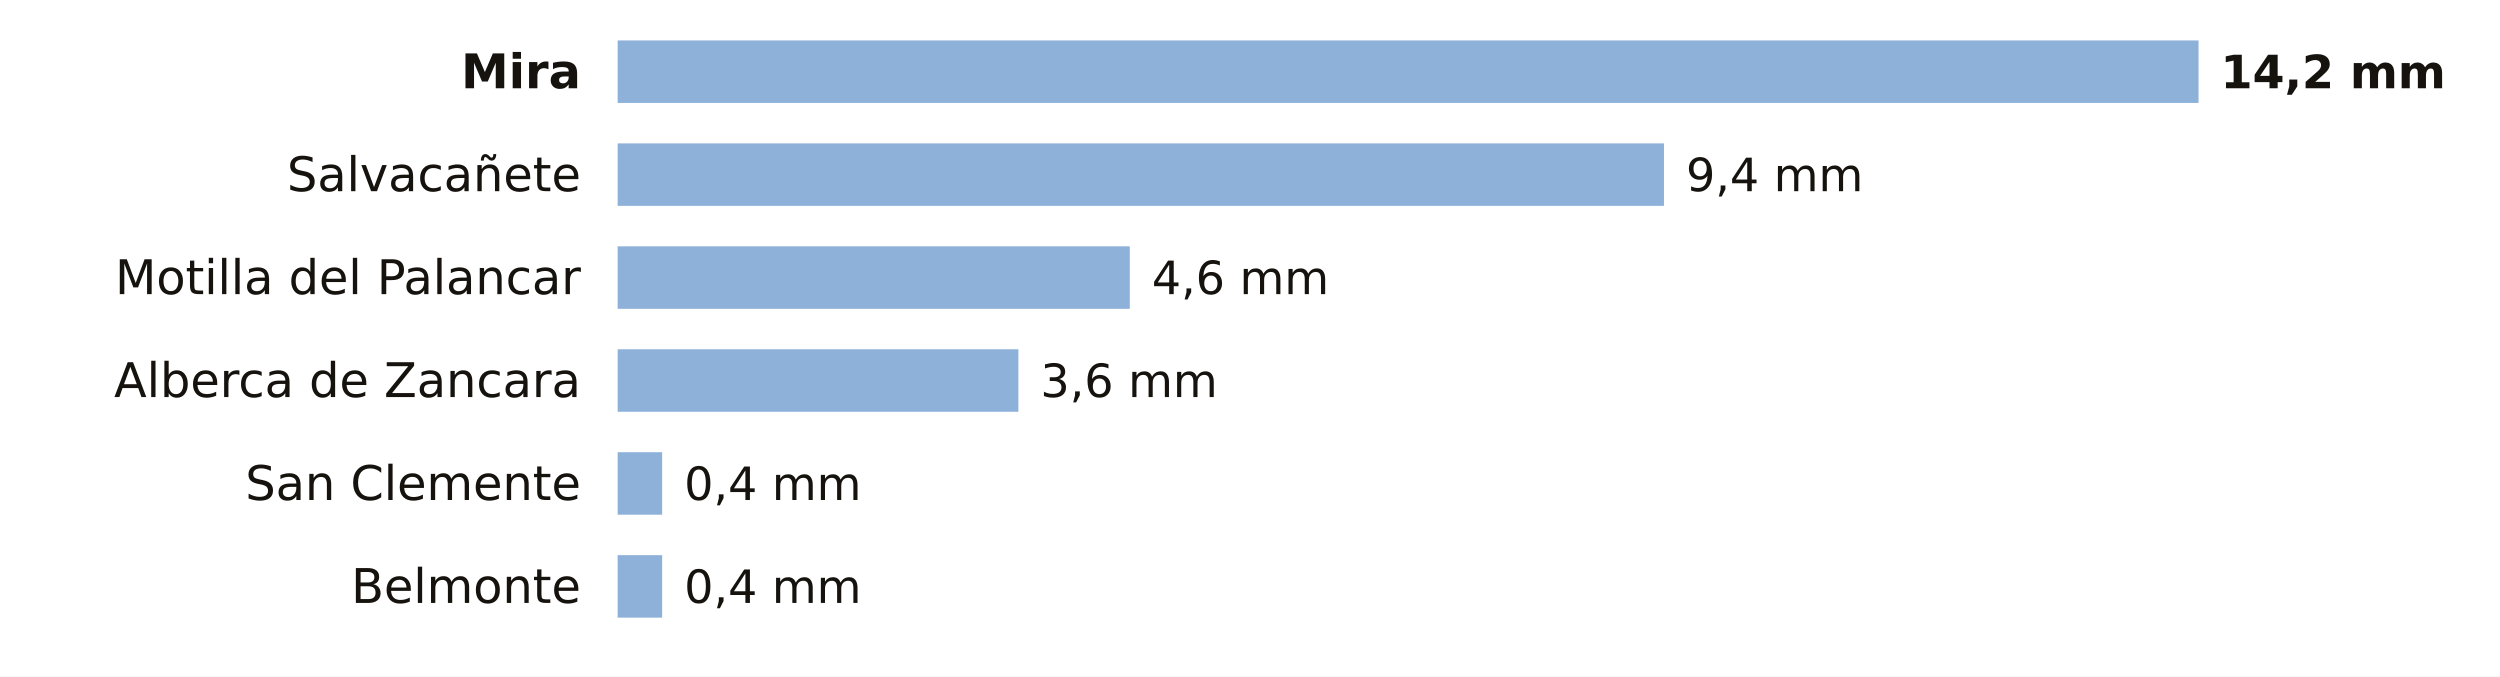
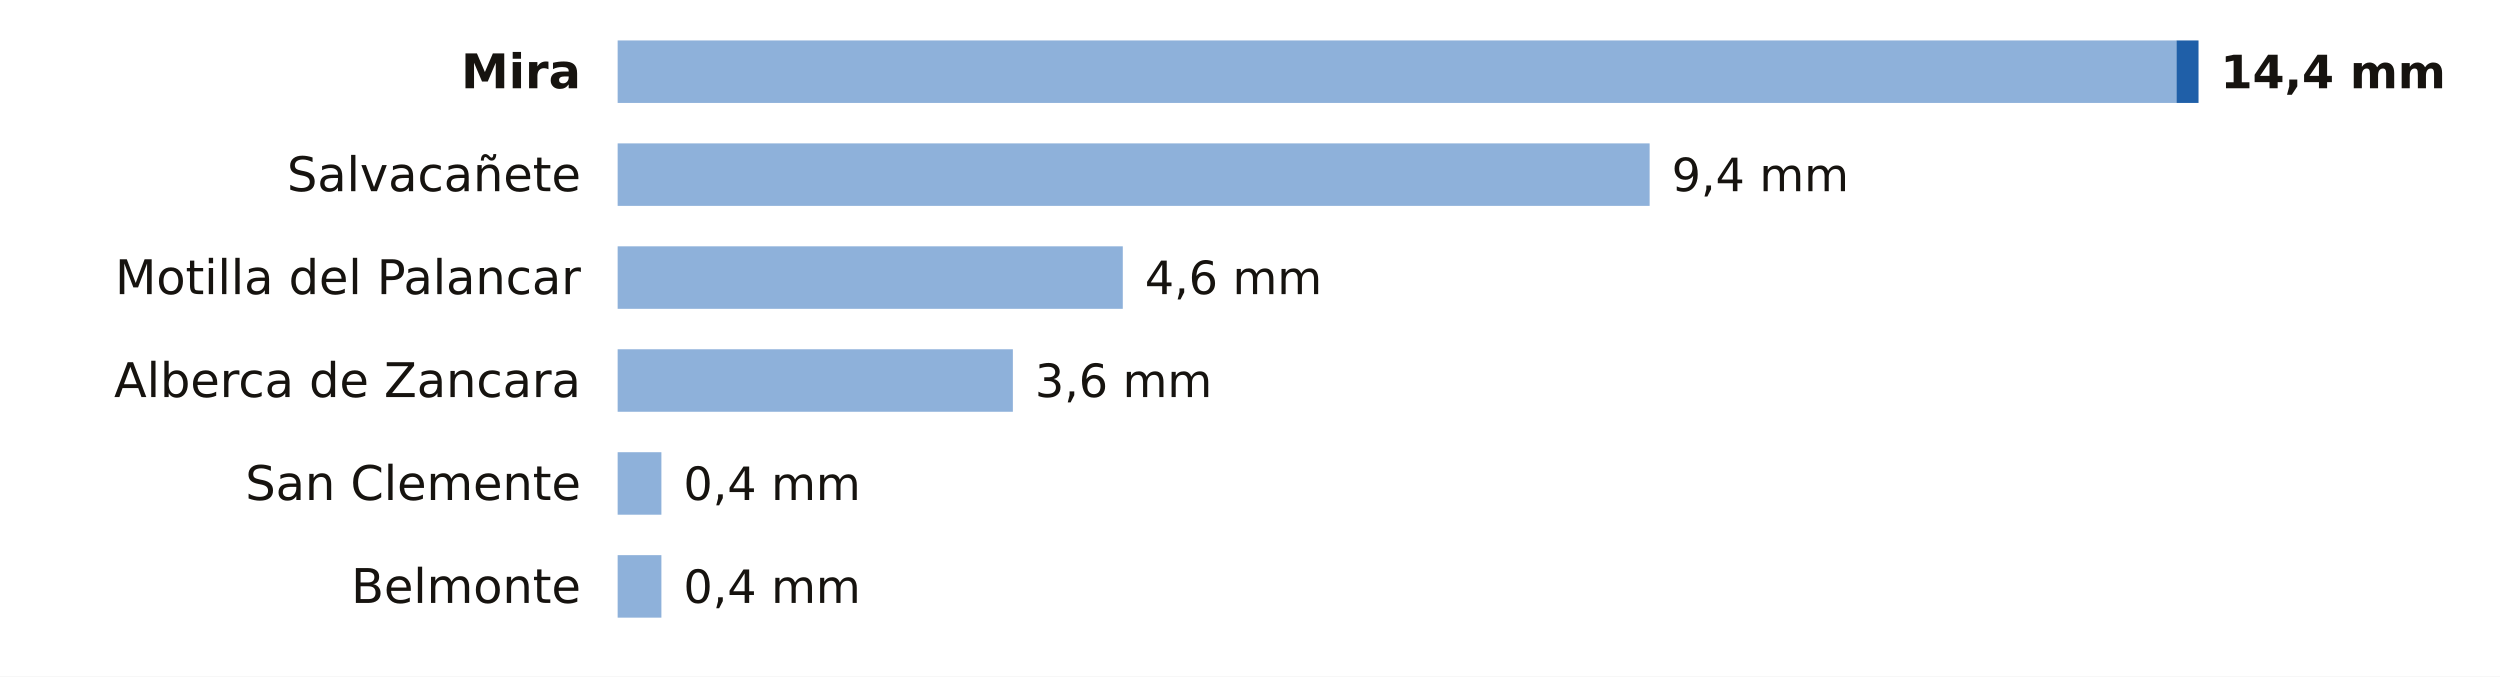
<svg xmlns="http://www.w3.org/2000/svg" viewBox="0 0 680 184" width="680" height="184" role="img" aria-label="La lluvia de los últimos 7 días en las estaciones de AEMET de Cuenca">
  <rect width="680" height="184" fill="#FFFFFF" />
  <text x="158.0" y="24.0" font-size="13" fill="#16130F" text-anchor="end" font-weight="600" font-family="Public Sans, DejaVu Sans, Arial, sans-serif">Mira</text>
-   <rect x="168" y="11" width="430.0" height="17" fill="#8EB1DA" />
-   <text x="604.0" y="24.0" font-size="12.5" fill="#16130F" text-anchor="start" font-weight="700" font-family="Public Sans, DejaVu Sans, Arial, sans-serif">14,2 mm</text>
+   <rect x="168" y="11" width="424.0" height="17" fill="#8EB1DA" />
+   <rect x="592.0" y="11" width="6.0" height="17" fill="#1F5FA8" />
+   <text x="604.0" y="24.0" font-size="12.5" fill="#16130F" text-anchor="start" font-weight="700" font-family="Public Sans, DejaVu Sans, Arial, sans-serif">14,4 mm</text>
  <text x="158.0" y="52.0" font-size="13" fill="#16130F" text-anchor="end" font-weight="400" font-family="Public Sans, DejaVu Sans, Arial, sans-serif">Salvacañete</text>
-   <rect x="168" y="39" width="284.6" height="17" fill="#8EB1DA" />
-   <text x="458.6" y="52.0" font-size="12.5" fill="#16130F" text-anchor="start" font-weight="500" font-family="Public Sans, DejaVu Sans, Arial, sans-serif">9,4 mm</text>
+   <rect x="168" y="39" width="280.7" height="17" fill="#8EB1DA" />
+   <text x="454.7" y="52.0" font-size="12.5" fill="#16130F" text-anchor="start" font-weight="500" font-family="Public Sans, DejaVu Sans, Arial, sans-serif">9,4 mm</text>
  <text x="158.0" y="80.0" font-size="13" fill="#16130F" text-anchor="end" font-weight="400" font-family="Public Sans, DejaVu Sans, Arial, sans-serif">Motilla del Palancar</text>
-   <rect x="168" y="67" width="139.3" height="17" fill="#8EB1DA" />
-   <text x="313.3" y="80.0" font-size="12.5" fill="#16130F" text-anchor="start" font-weight="500" font-family="Public Sans, DejaVu Sans, Arial, sans-serif">4,6 mm</text>
+   <rect x="168" y="67" width="137.4" height="17" fill="#8EB1DA" />
+   <text x="311.4" y="80.0" font-size="12.5" fill="#16130F" text-anchor="start" font-weight="500" font-family="Public Sans, DejaVu Sans, Arial, sans-serif">4,6 mm</text>
  <text x="158.0" y="108.0" font-size="13" fill="#16130F" text-anchor="end" font-weight="400" font-family="Public Sans, DejaVu Sans, Arial, sans-serif">Alberca de Zancara</text>
-   <rect x="168" y="95" width="109.0" height="17" fill="#8EB1DA" />
-   <text x="283.0" y="108.0" font-size="12.5" fill="#16130F" text-anchor="start" font-weight="500" font-family="Public Sans, DejaVu Sans, Arial, sans-serif">3,6 mm</text>
+   <rect x="168" y="95" width="107.5" height="17" fill="#8EB1DA" />
+   <text x="281.5" y="108.0" font-size="12.5" fill="#16130F" text-anchor="start" font-weight="500" font-family="Public Sans, DejaVu Sans, Arial, sans-serif">3,6 mm</text>
  <text x="158.0" y="136.0" font-size="13" fill="#16130F" text-anchor="end" font-weight="400" font-family="Public Sans, DejaVu Sans, Arial, sans-serif">San Clemente</text>
-   <rect x="168" y="123" width="12.1" height="17" fill="#8EB1DA" />
-   <text x="186.1" y="136.0" font-size="12.5" fill="#16130F" text-anchor="start" font-weight="500" font-family="Public Sans, DejaVu Sans, Arial, sans-serif">0,4 mm</text>
+   <rect x="168" y="123" width="11.9" height="17" fill="#8EB1DA" />
+   <text x="185.9" y="136.0" font-size="12.5" fill="#16130F" text-anchor="start" font-weight="500" font-family="Public Sans, DejaVu Sans, Arial, sans-serif">0,4 mm</text>
  <text x="158.0" y="164.0" font-size="13" fill="#16130F" text-anchor="end" font-weight="400" font-family="Public Sans, DejaVu Sans, Arial, sans-serif">Belmonte</text>
-   <rect x="168" y="151" width="12.1" height="17" fill="#8EB1DA" />
-   <text x="186.1" y="164.0" font-size="12.5" fill="#16130F" text-anchor="start" font-weight="500" font-family="Public Sans, DejaVu Sans, Arial, sans-serif">0,4 mm</text>
+   <rect x="168" y="151" width="11.9" height="17" fill="#8EB1DA" />
+   <text x="185.9" y="164.0" font-size="12.5" fill="#16130F" text-anchor="start" font-weight="500" font-family="Public Sans, DejaVu Sans, Arial, sans-serif">0,4 mm</text>
</svg>
